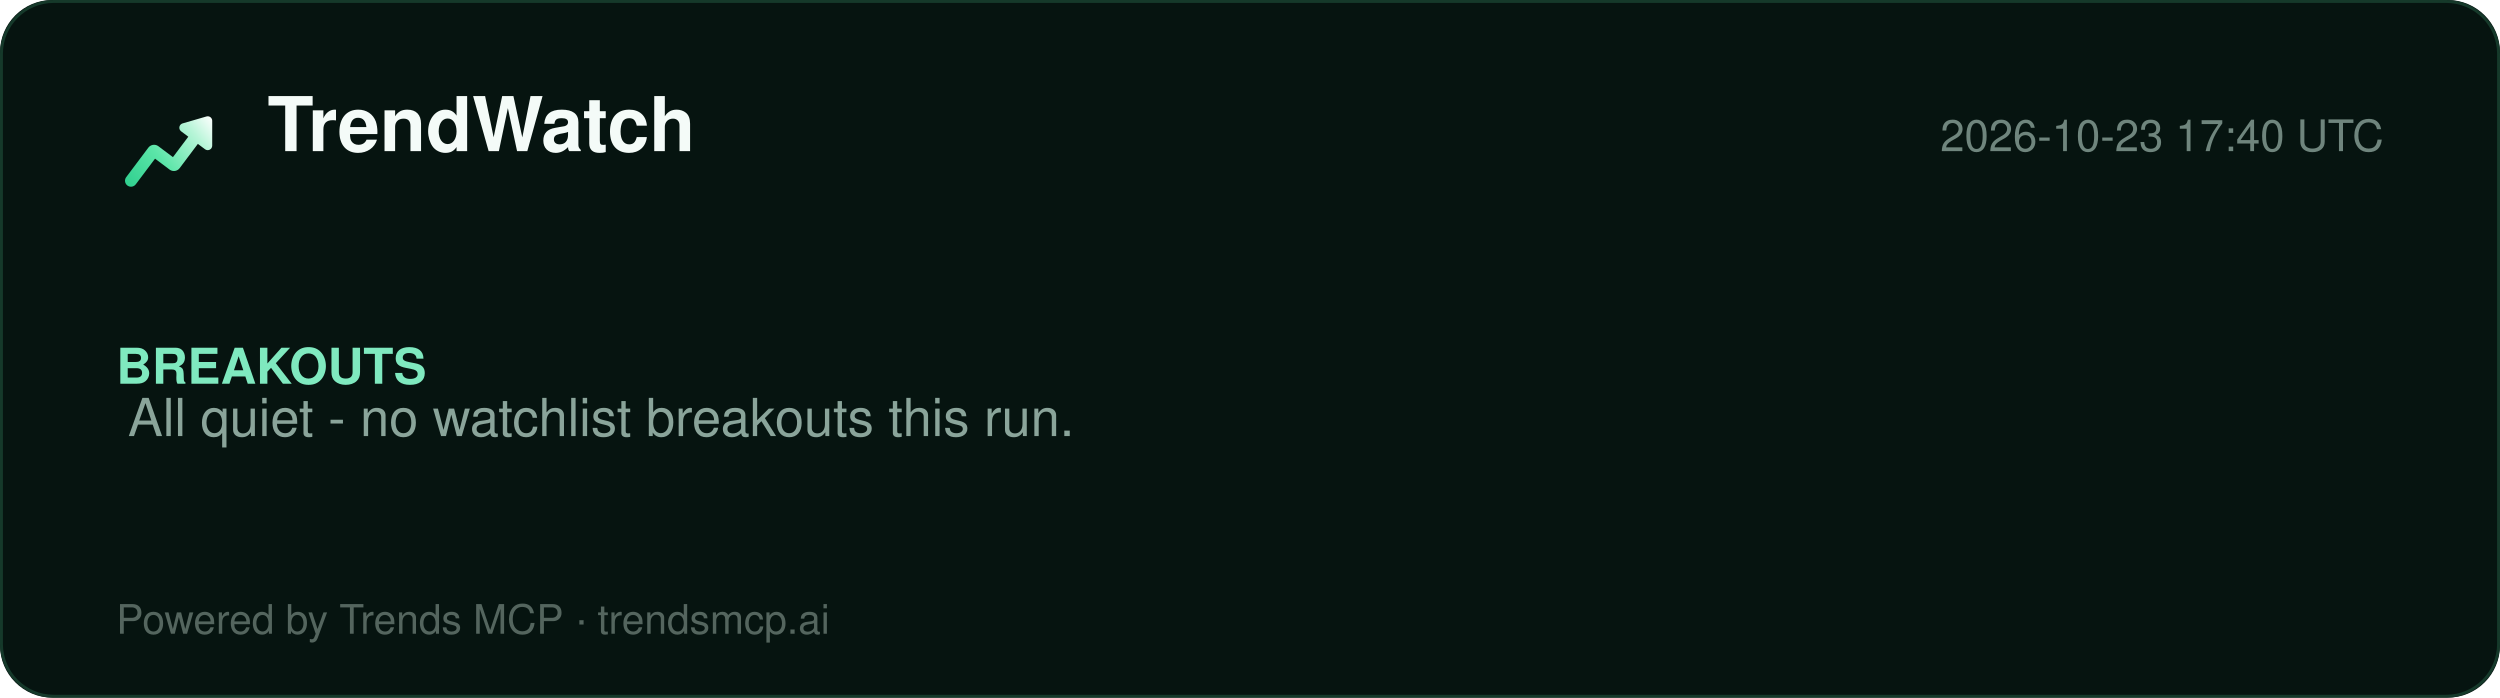
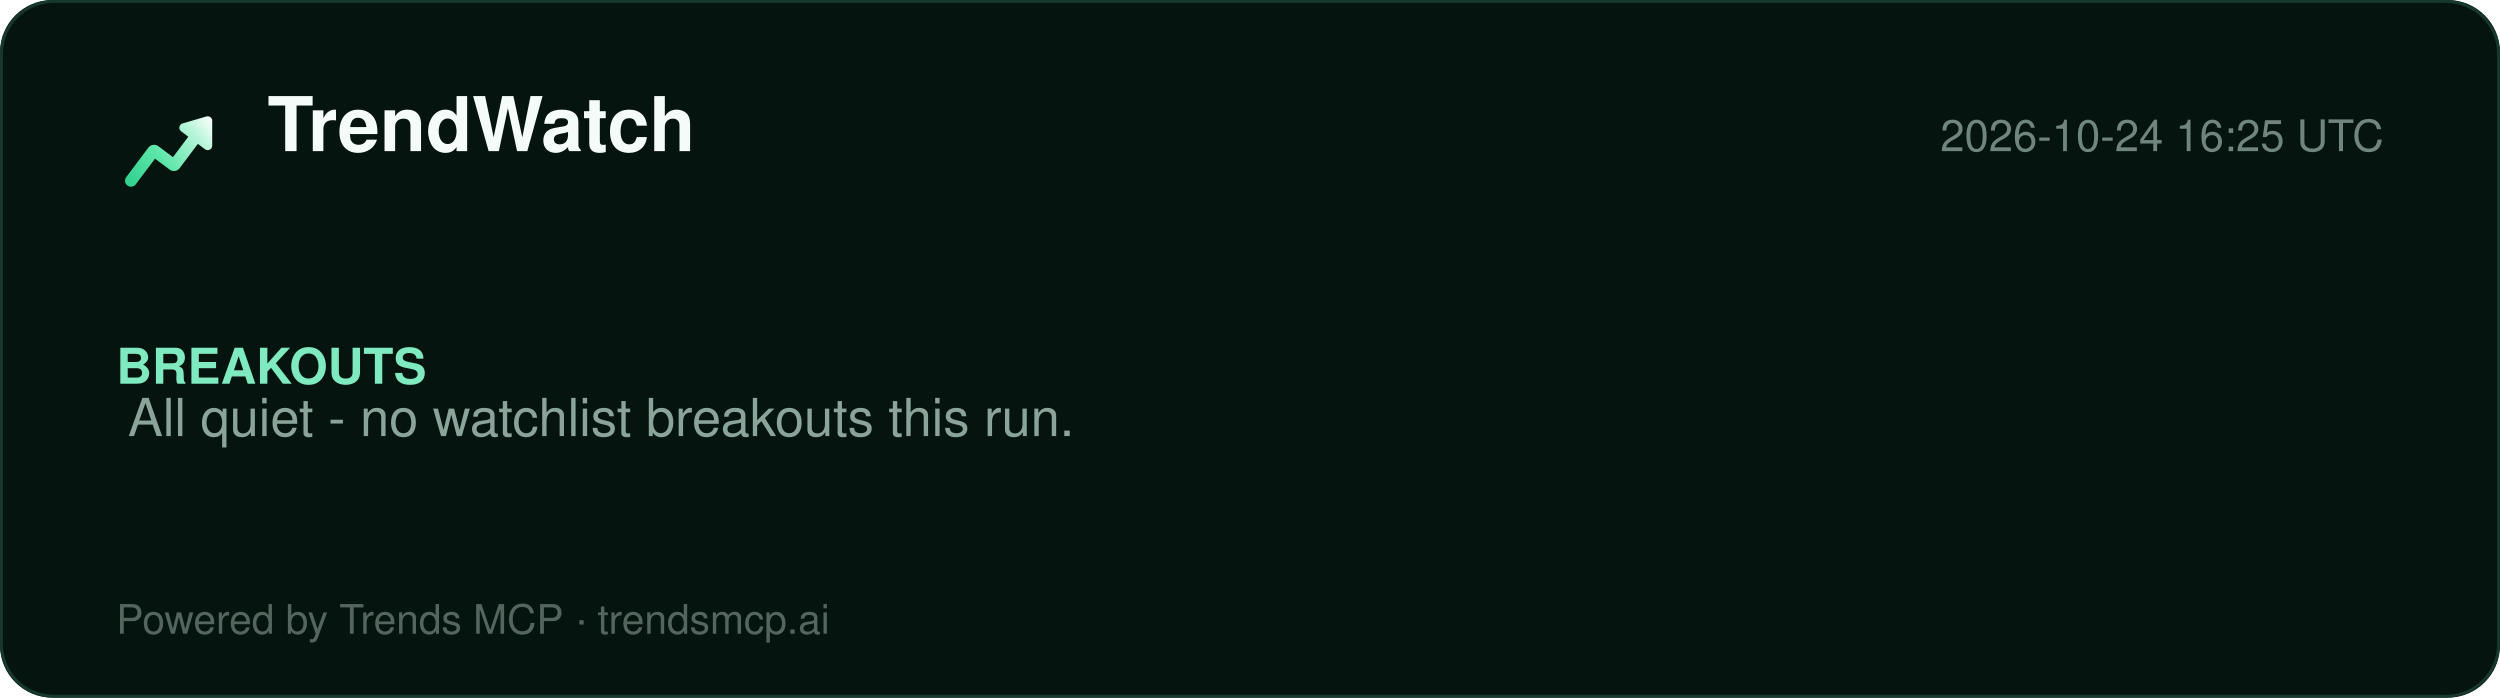
<svg xmlns="http://www.w3.org/2000/svg" width="860" height="240" viewBox="0 0 860 240" role="img" aria-label="TrendWatch report">
  <defs>
    <linearGradient id="lg" x1="2" y1="20" x2="22" y2="4" gradientUnits="userSpaceOnUse">
      <stop offset="0%" stop-color="#2ecf8e" />
      <stop offset="40%" stop-color="#5be5a8" />
      <stop offset="78%" stop-color="#b8f5d8" />
      <stop offset="100%" stop-color="#ffffff" />
    </linearGradient>
  </defs>
  <rect width="860" height="240" rx="18" fill="#061410" />
  <rect x="0.5" y="0.5" width="859" height="239" rx="18" fill="none" stroke="#15392a" />
  <g transform="translate(40,34) scale(1.5)">
    <path d="M20.684 4.042A1.029 1.029 0 0 1 22 5.03l-.001 5.712a1.03 1.03 0 0 1-1.647.823L18.71 10.33l-4.18 5.568a1.647 1.647 0 0 1-2.155.428l-.15-.1-3.337-2.507-4.418 5.885c-.42.56-1.185.707-1.777.368l-.144-.095a1.372 1.372 0 0 1-.368-1.776l.095-.144 5.077-6.762a1.646 1.646 0 0 1 2.156-.428l.149.1 3.336 2.506 3.522-4.69-1.647-1.237a1.03 1.03 0 0 1 .194-1.76l.137-.05 5.485-1.595-.001.001z" fill="url(#lg)" />
  </g>
  <text x="92" y="52" font-family="Segoe UI, Helvetica, Arial, sans-serif" font-size="26" font-weight="800" fill="#f4fbf8">TrendWatch</text>
-   <text x="820" y="52" font-family="Segoe UI, Helvetica, Arial, sans-serif" font-size="15" fill="#6f857d" text-anchor="end">2026-10-23 17:40 UTC</text>
+   <text x="820" y="52" font-family="Segoe UI, Helvetica, Arial, sans-serif" font-size="15" fill="#6f857d" text-anchor="end">2026-10-24 16:25 UTC</text>
  <line x1="40" y1="74" x2="820" y2="74" stroke="#13352700" />
  <g font-family="Segoe UI, Helvetica, Arial, sans-serif">
    <text x="40" y="132" font-size="17" font-weight="700" fill="#7fe9bf">BREAKOUTS</text>
    <text x="44" y="150" font-size="18" fill="#8aa49a">All quiet - no watchlist breakouts this run.</text>
  </g>
  <text x="40" y="218" font-family="Segoe UI, Helvetica, Arial, sans-serif" font-size="14" fill="#54655e">Powered by Trends MCP · trendsmcp.ai</text>
</svg>
